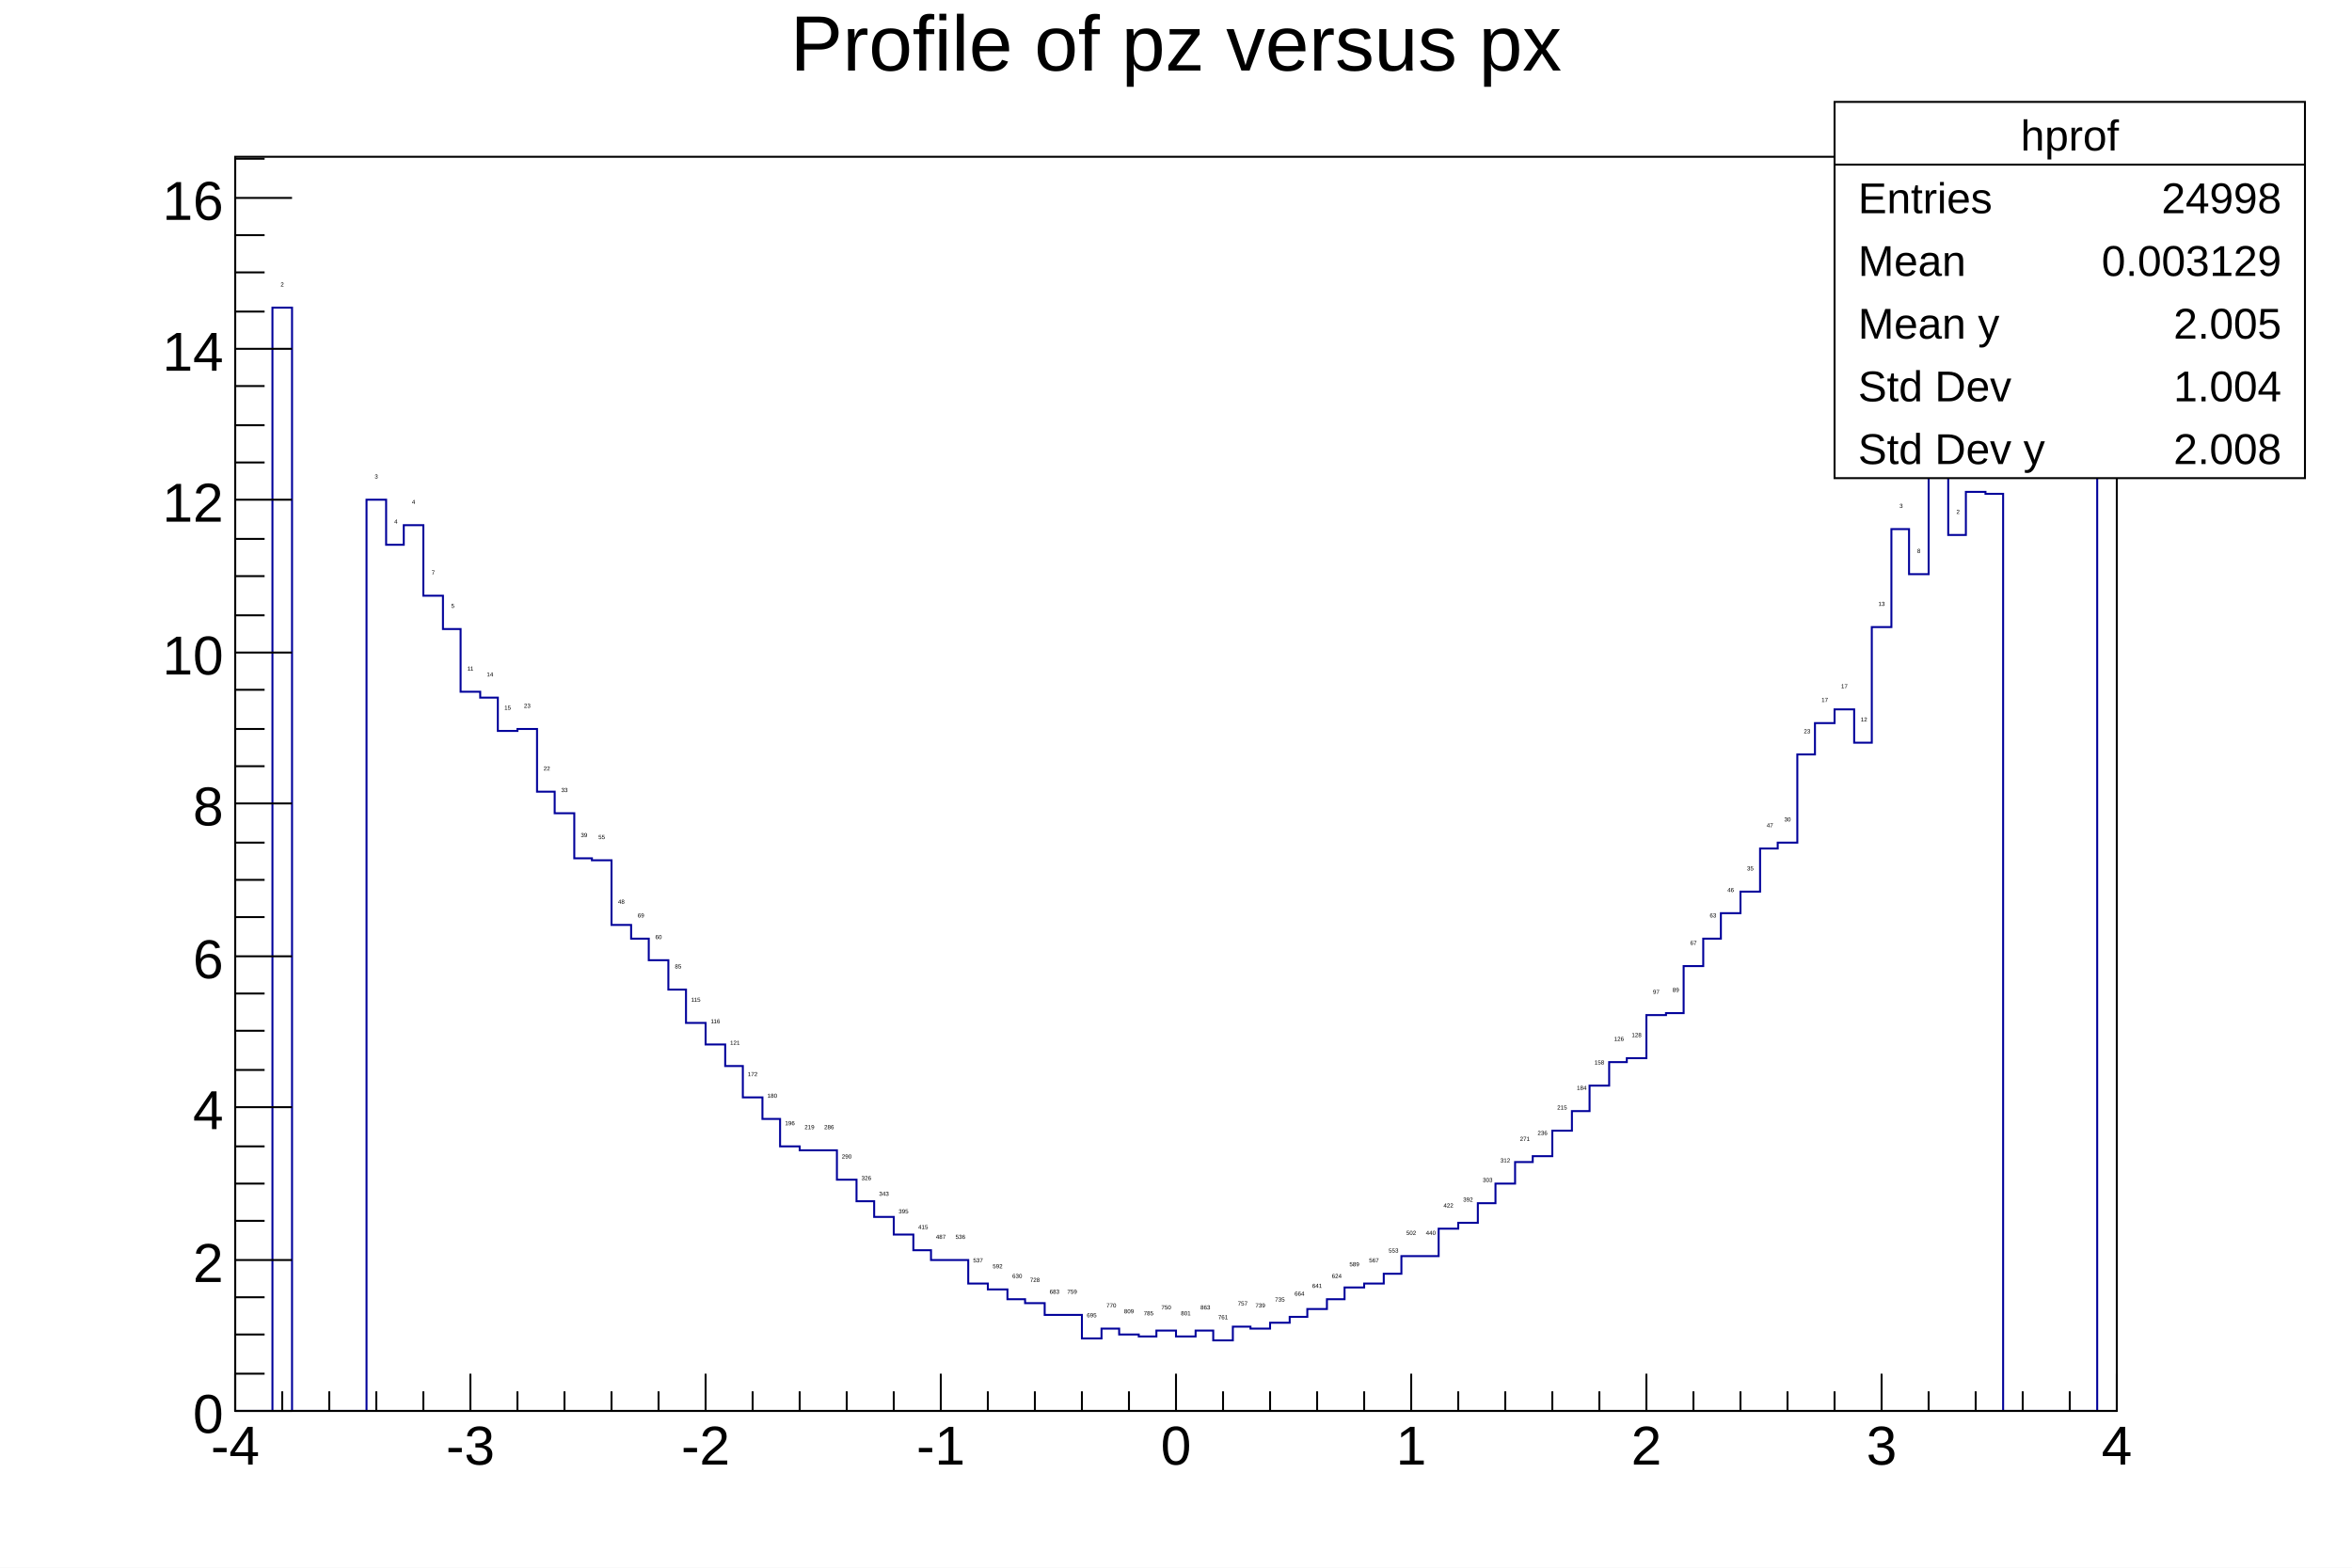
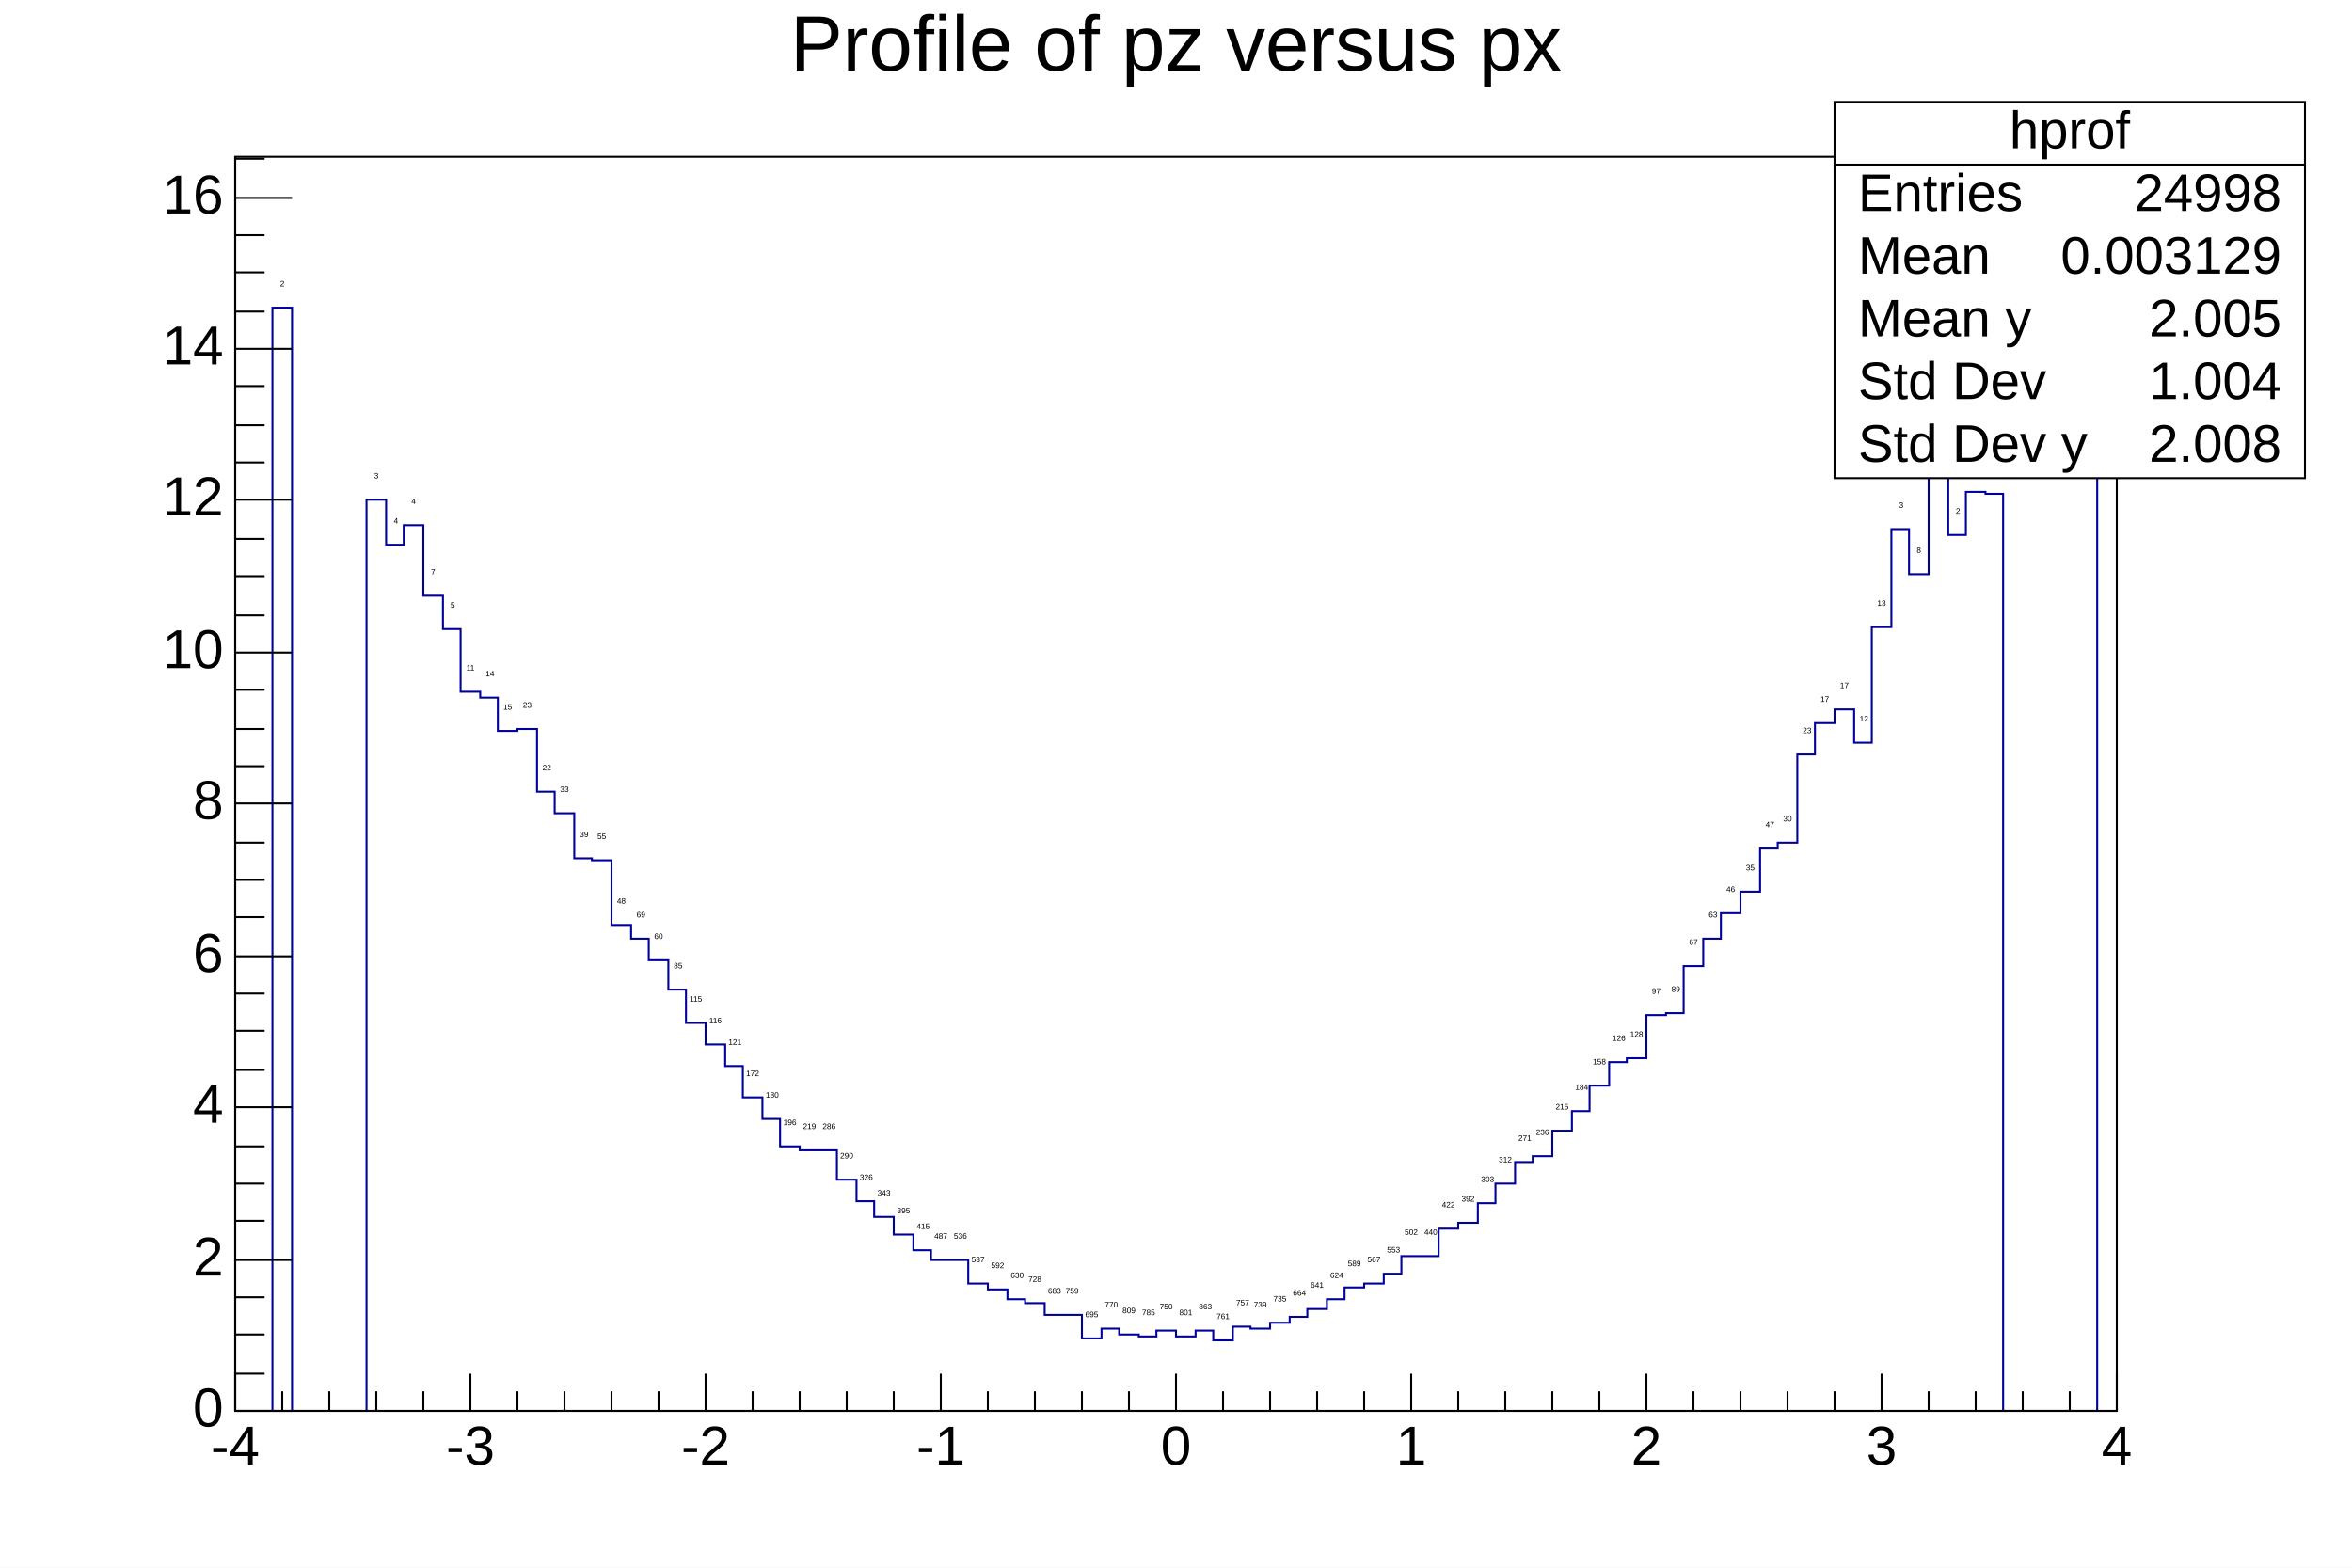
<svg xmlns="http://www.w3.org/2000/svg" viewBox="0 0 1200 800" preserveAspectRatio="none" width="1200" height="800">
  <path d="M0,0H1200V800H0Z" style="fill: white;" />
  <g>
    <g transform="translate(120,80)">
      <path d="M0,0H960V640H0Z" style="fill: white; stroke: black; stroke-width: 1;" />
      <svg x="0" y="0" overflow="hidden" width="960" height="640" viewBox="0 0 960 640">
-         <g font-family="Arial" font-size="3" space="preserve">
-           <text fill="black" text-anchor="middle" dy=".4em" transform="translate(24,65)">
-       2
-      </text>
-           <text fill="black" text-anchor="middle" dy=".4em" transform="translate(72,163)">
-       3
-      </text>
-           <text fill="black" text-anchor="middle" dy=".4em" transform="translate(82,186)">
-       4
-      </text>
-           <text fill="black" text-anchor="middle" dy=".4em" transform="translate(91,176)">
-       4
-      </text>
-           <text fill="black" text-anchor="middle" dy=".4em" transform="translate(101,212)">
-       7
-      </text>
-           <text fill="black" text-anchor="middle" dy=".4em" transform="translate(111,229)">
-       5
-      </text>
-           <text fill="black" text-anchor="middle" dy=".4em" transform="translate(120,261)">
-       11
-      </text>
-           <text fill="black" text-anchor="middle" dy=".4em" transform="translate(130,264)">
-       14
-      </text>
-           <text fill="black" text-anchor="middle" dy=".4em" transform="translate(139,281)">
-       15
-      </text>
-           <text fill="black" text-anchor="middle" dy=".4em" transform="translate(149,280)">
-       23
-      </text>
-           <text fill="black" text-anchor="middle" dy=".4em" transform="translate(159,312)">
-       22
-      </text>
-           <text fill="black" text-anchor="middle" dy=".4em" transform="translate(168,323)">
-       33
-      </text>
-           <text fill="black" text-anchor="middle" dy=".4em" transform="translate(178,346)">
-       39
-      </text>
-           <text fill="black" text-anchor="middle" dy=".4em" transform="translate(187,347)">
-       55
-      </text>
-           <text fill="black" text-anchor="middle" dy=".4em" transform="translate(197,380)">
-       48
-      </text>
-           <text fill="black" text-anchor="middle" dy=".4em" transform="translate(207,387)">
-       69
-      </text>
-           <text fill="black" text-anchor="middle" dy=".4em" transform="translate(216,398)">
-       60
-      </text>
-           <text fill="black" text-anchor="middle" dy=".4em" transform="translate(226,413)">
-       85
-      </text>
-           <text fill="black" text-anchor="middle" dy=".4em" transform="translate(235,430)">
-       115
-      </text>
-           <text fill="black" text-anchor="middle" dy=".4em" transform="translate(245,441)">
-       116
-      </text>
-           <text fill="black" text-anchor="middle" dy=".4em" transform="translate(255,452)">
-       121
-      </text>
-           <text fill="black" text-anchor="middle" dy=".4em" transform="translate(264,468)">
-       172
-      </text>
-           <text fill="black" text-anchor="middle" dy=".4em" transform="translate(274,479)">
-       180
-      </text>
-           <text fill="black" text-anchor="middle" dy=".4em" transform="translate(283,493)">
-       196
-      </text>
-           <text fill="black" text-anchor="middle" dy=".4em" transform="translate(293,495)">
-       219
-      </text>
-           <text fill="black" text-anchor="middle" dy=".4em" transform="translate(303,495)">
-       286
-      </text>
-           <text fill="black" text-anchor="middle" dy=".4em" transform="translate(312,510)">
-       290
-      </text>
-           <text fill="black" text-anchor="middle" dy=".4em" transform="translate(322,521)">
-       326
-      </text>
-           <text fill="black" text-anchor="middle" dy=".4em" transform="translate(331,529)">
-       343
-      </text>
-           <text fill="black" text-anchor="middle" dy=".4em" transform="translate(341,538)">
-       395
-      </text>
-           <text fill="black" text-anchor="middle" dy=".4em" transform="translate(351,546)">
-       415
-      </text>
-           <text fill="black" text-anchor="middle" dy=".4em" transform="translate(360,551)">
-       487
-      </text>
-           <text fill="black" text-anchor="middle" dy=".4em" transform="translate(370,551)">
-       536
-      </text>
-           <text fill="black" text-anchor="middle" dy=".4em" transform="translate(379,563)">
-       537
-      </text>
-           <text fill="black" text-anchor="middle" dy=".4em" transform="translate(389,566)">
-       592
-      </text>
-           <text fill="black" text-anchor="middle" dy=".4em" transform="translate(399,571)">
-       630
-      </text>
-           <text fill="black" text-anchor="middle" dy=".4em" transform="translate(408,573)">
-       728
-      </text>
-           <text fill="black" text-anchor="middle" dy=".4em" transform="translate(418,579)">
-       683
-      </text>
-           <text fill="black" text-anchor="middle" dy=".4em" transform="translate(427,579)">
-       759
-      </text>
-           <text fill="black" text-anchor="middle" dy=".4em" transform="translate(437,591)">
-       695
-      </text>
-           <text fill="black" text-anchor="middle" dy=".4em" transform="translate(447,586)">
-       770
-      </text>
-           <text fill="black" text-anchor="middle" dy=".4em" transform="translate(456,589)">
-       809
-      </text>
-           <text fill="black" text-anchor="middle" dy=".4em" transform="translate(466,590)">
-       785
-      </text>
-           <text fill="black" text-anchor="middle" dy=".4em" transform="translate(475,587)">
-       750
-      </text>
-           <text fill="black" text-anchor="middle" dy=".4em" transform="translate(485,590)">
-       801
-      </text>
-           <text fill="black" text-anchor="middle" dy=".4em" transform="translate(495,587)">
-       863
-      </text>
-           <text fill="black" text-anchor="middle" dy=".4em" transform="translate(504,592)">
-       761
-      </text>
-           <text fill="black" text-anchor="middle" dy=".4em" transform="translate(514,585)">
-       757
-      </text>
-           <text fill="black" text-anchor="middle" dy=".4em" transform="translate(523,586)">
-       739
-      </text>
-           <text fill="black" text-anchor="middle" dy=".4em" transform="translate(533,583)">
-       735
-      </text>
-           <text fill="black" text-anchor="middle" dy=".4em" transform="translate(543,580)">
-       664
-      </text>
-           <text fill="black" text-anchor="middle" dy=".4em" transform="translate(552,576)">
-       641
-      </text>
-           <text fill="black" text-anchor="middle" dy=".4em" transform="translate(562,571)">
-       624
-      </text>
-           <text fill="black" text-anchor="middle" dy=".4em" transform="translate(571,565)">
-       589
-      </text>
-           <text fill="black" text-anchor="middle" dy=".4em" transform="translate(581,563)">
-       567
-      </text>
-           <text fill="black" text-anchor="middle" dy=".4em" transform="translate(591,558)">
-       553
-      </text>
-           <text fill="black" text-anchor="middle" dy=".4em" transform="translate(600,549)">
-       502
-      </text>
-           <text fill="black" text-anchor="middle" dy=".4em" transform="translate(610,549)">
-       440
-      </text>
-           <text fill="black" text-anchor="middle" dy=".4em" transform="translate(619,535)">
-       422
-      </text>
-           <text fill="black" text-anchor="middle" dy=".4em" transform="translate(629,532)">
-       392
-      </text>
-           <text fill="black" text-anchor="middle" dy=".4em" transform="translate(639,522)">
-       303
-      </text>
-           <text fill="black" text-anchor="middle" dy=".4em" transform="translate(648,512)">
-       312
-      </text>
-           <text fill="black" text-anchor="middle" dy=".4em" transform="translate(658,501)">
-       271
-      </text>
-           <text fill="black" text-anchor="middle" dy=".4em" transform="translate(667,498)">
-       236
-      </text>
-           <text fill="black" text-anchor="middle" dy=".4em" transform="translate(677,485)">
-       215
-      </text>
-           <text fill="black" text-anchor="middle" dy=".4em" transform="translate(687,475)">
-       184
-      </text>
-           <text fill="black" text-anchor="middle" dy=".4em" transform="translate(696,462)">
-       158
-      </text>
-           <text fill="black" text-anchor="middle" dy=".4em" transform="translate(706,450)">
-       126
-      </text>
-           <text fill="black" text-anchor="middle" dy=".4em" transform="translate(715,448)">
-       128
-      </text>
-           <text fill="black" text-anchor="middle" dy=".4em" transform="translate(725,426)">
-       97
-      </text>
-           <text fill="black" text-anchor="middle" dy=".4em" transform="translate(735,425)">
-       89
-      </text>
-           <text fill="black" text-anchor="middle" dy=".4em" transform="translate(744,401)">
-       67
-      </text>
-           <text fill="black" text-anchor="middle" dy=".4em" transform="translate(754,387)">
-       63
-      </text>
-           <text fill="black" text-anchor="middle" dy=".4em" transform="translate(763,374)">
-       46
-      </text>
-           <text fill="black" text-anchor="middle" dy=".4em" transform="translate(773,363)">
-       35
-      </text>
-           <text fill="black" text-anchor="middle" dy=".4em" transform="translate(783,341)">
-       47
-      </text>
-           <text fill="black" text-anchor="middle" dy=".4em" transform="translate(792,338)">
-       30
-      </text>
-           <text fill="black" text-anchor="middle" dy=".4em" transform="translate(802,293)">
-       23
-      </text>
-           <text fill="black" text-anchor="middle" dy=".4em" transform="translate(811,277)">
-       17
-      </text>
-           <text fill="black" text-anchor="middle" dy=".4em" transform="translate(821,270)">
-       17
-      </text>
-           <text fill="black" text-anchor="middle" dy=".4em" transform="translate(831,287)">
-       12
-      </text>
-           <text fill="black" text-anchor="middle" dy=".4em" transform="translate(840,228)">
-       13
-      </text>
-           <text fill="black" text-anchor="middle" dy=".4em" transform="translate(850,178)">
-       3
-      </text>
-           <text fill="black" text-anchor="middle" dy=".4em" transform="translate(859,201)">
-       8
-      </text>
-           <text fill="black" text-anchor="middle" dy=".4em" transform="translate(869,146)">
-       6
-      </text>
-           <text fill="black" text-anchor="middle" dy=".4em" transform="translate(879,181)">
-       2
-      </text>
-           <text fill="black" text-anchor="middle" dy=".4em" transform="translate(888,159)">
-       2
-      </text>
-           <text fill="black" text-anchor="middle" dy=".4em" transform="translate(898,160)">
-       2
-      </text>
-           <text fill="black" text-anchor="middle" dy=".4em" transform="translate(955,18)">
-       1
-      </text>
-           <path d="M0,640h19v-563h10v563h38v-465h10v23h9v-10h10v36h10v17h9v32h10v3h9v17h10v-1h10v32h9v11h10v23h9v1h10v33h10v7h9v11h10v15h9v17h10v11h10v11h9v16h10v11h9v14h10v2h19v15h10v11h9v8h10v9h10v8h9v5h19v12h10v3h10v5h9v2h10v6h19v12h10v-5h9v3h10v1h9v-3h10v3h10v-3h9v5h10v-7h9v1h10v-3h10v-3h9v-4h10v-5h9v-6h10v-2h10v-5h9v-9h19v-14h10v-3h10v-10h9v-10h10v-11h9v-3h10v-13h10v-10h9v-13h10v-12h9v-2h10v-22h10v-1h9v-24h10v-14h9v-13h10v-11h10v-22h9v-3h10v-45h9v-16h10v-7h10v17h9v-59h10v-50h9v23h10v-55h10v35h9v-22h10v1h9v468h48v-610h10" style="stroke-linejoin: miter; stroke: #00009a; stroke-width: 1; fill: none;" />
+         <g font-family="Arial" font-size="4" xml:space="preserve">
+           <text fill="black" text-anchor="middle" dominant-baseline="middle" transform="translate(24,65)">2</text>
+           <text fill="black" text-anchor="middle" dominant-baseline="middle" transform="translate(72,163)">3</text>
+           <text fill="black" text-anchor="middle" dominant-baseline="middle" transform="translate(82,186)">4</text>
+           <text fill="black" text-anchor="middle" dominant-baseline="middle" transform="translate(91,176)">4</text>
+           <text fill="black" text-anchor="middle" dominant-baseline="middle" transform="translate(101,212)">7</text>
+           <text fill="black" text-anchor="middle" dominant-baseline="middle" transform="translate(111,229)">5</text>
+           <text fill="black" text-anchor="middle" dominant-baseline="middle" transform="translate(120,261)">11</text>
+           <text fill="black" text-anchor="middle" dominant-baseline="middle" transform="translate(130,264)">14</text>
+           <text fill="black" text-anchor="middle" dominant-baseline="middle" transform="translate(139,281)">15</text>
+           <text fill="black" text-anchor="middle" dominant-baseline="middle" transform="translate(149,280)">23</text>
+           <text fill="black" text-anchor="middle" dominant-baseline="middle" transform="translate(159,312)">22</text>
+           <text fill="black" text-anchor="middle" dominant-baseline="middle" transform="translate(168,323)">33</text>
+           <text fill="black" text-anchor="middle" dominant-baseline="middle" transform="translate(178,346)">39</text>
+           <text fill="black" text-anchor="middle" dominant-baseline="middle" transform="translate(187,347)">55</text>
+           <text fill="black" text-anchor="middle" dominant-baseline="middle" transform="translate(197,380)">48</text>
+           <text fill="black" text-anchor="middle" dominant-baseline="middle" transform="translate(207,387)">69</text>
+           <text fill="black" text-anchor="middle" dominant-baseline="middle" transform="translate(216,398)">60</text>
+           <text fill="black" text-anchor="middle" dominant-baseline="middle" transform="translate(226,413)">85</text>
+           <text fill="black" text-anchor="middle" dominant-baseline="middle" transform="translate(235,430)">115</text>
+           <text fill="black" text-anchor="middle" dominant-baseline="middle" transform="translate(245,441)">116</text>
+           <text fill="black" text-anchor="middle" dominant-baseline="middle" transform="translate(255,452)">121</text>
+           <text fill="black" text-anchor="middle" dominant-baseline="middle" transform="translate(264,468)">172</text>
+           <text fill="black" text-anchor="middle" dominant-baseline="middle" transform="translate(274,479)">180</text>
+           <text fill="black" text-anchor="middle" dominant-baseline="middle" transform="translate(283,493)">196</text>
+           <text fill="black" text-anchor="middle" dominant-baseline="middle" transform="translate(293,495)">219</text>
+           <text fill="black" text-anchor="middle" dominant-baseline="middle" transform="translate(303,495)">286</text>
+           <text fill="black" text-anchor="middle" dominant-baseline="middle" transform="translate(312,510)">290</text>
+           <text fill="black" text-anchor="middle" dominant-baseline="middle" transform="translate(322,521)">326</text>
+           <text fill="black" text-anchor="middle" dominant-baseline="middle" transform="translate(331,529)">343</text>
+           <text fill="black" text-anchor="middle" dominant-baseline="middle" transform="translate(341,538)">395</text>
+           <text fill="black" text-anchor="middle" dominant-baseline="middle" transform="translate(351,546)">415</text>
+           <text fill="black" text-anchor="middle" dominant-baseline="middle" transform="translate(360,551)">487</text>
+           <text fill="black" text-anchor="middle" dominant-baseline="middle" transform="translate(370,551)">536</text>
+           <text fill="black" text-anchor="middle" dominant-baseline="middle" transform="translate(379,563)">537</text>
+           <text fill="black" text-anchor="middle" dominant-baseline="middle" transform="translate(389,566)">592</text>
+           <text fill="black" text-anchor="middle" dominant-baseline="middle" transform="translate(399,571)">630</text>
+           <text fill="black" text-anchor="middle" dominant-baseline="middle" transform="translate(408,573)">728</text>
+           <text fill="black" text-anchor="middle" dominant-baseline="middle" transform="translate(418,579)">683</text>
+           <text fill="black" text-anchor="middle" dominant-baseline="middle" transform="translate(427,579)">759</text>
+           <text fill="black" text-anchor="middle" dominant-baseline="middle" transform="translate(437,591)">695</text>
+           <text fill="black" text-anchor="middle" dominant-baseline="middle" transform="translate(447,586)">770</text>
+           <text fill="black" text-anchor="middle" dominant-baseline="middle" transform="translate(456,589)">809</text>
+           <text fill="black" text-anchor="middle" dominant-baseline="middle" transform="translate(466,590)">785</text>
+           <text fill="black" text-anchor="middle" dominant-baseline="middle" transform="translate(475,587)">750</text>
+           <text fill="black" text-anchor="middle" dominant-baseline="middle" transform="translate(485,590)">801</text>
+           <text fill="black" text-anchor="middle" dominant-baseline="middle" transform="translate(495,587)">863</text>
+           <text fill="black" text-anchor="middle" dominant-baseline="middle" transform="translate(504,592)">761</text>
+           <text fill="black" text-anchor="middle" dominant-baseline="middle" transform="translate(514,585)">757</text>
+           <text fill="black" text-anchor="middle" dominant-baseline="middle" transform="translate(523,586)">739</text>
+           <text fill="black" text-anchor="middle" dominant-baseline="middle" transform="translate(533,583)">735</text>
+           <text fill="black" text-anchor="middle" dominant-baseline="middle" transform="translate(543,580)">664</text>
+           <text fill="black" text-anchor="middle" dominant-baseline="middle" transform="translate(552,576)">641</text>
+           <text fill="black" text-anchor="middle" dominant-baseline="middle" transform="translate(562,571)">624</text>
+           <text fill="black" text-anchor="middle" dominant-baseline="middle" transform="translate(571,565)">589</text>
+           <text fill="black" text-anchor="middle" dominant-baseline="middle" transform="translate(581,563)">567</text>
+           <text fill="black" text-anchor="middle" dominant-baseline="middle" transform="translate(591,558)">553</text>
+           <text fill="black" text-anchor="middle" dominant-baseline="middle" transform="translate(600,549)">502</text>
+           <text fill="black" text-anchor="middle" dominant-baseline="middle" transform="translate(610,549)">440</text>
+           <text fill="black" text-anchor="middle" dominant-baseline="middle" transform="translate(619,535)">422</text>
+           <text fill="black" text-anchor="middle" dominant-baseline="middle" transform="translate(629,532)">392</text>
+           <text fill="black" text-anchor="middle" dominant-baseline="middle" transform="translate(639,522)">303</text>
+           <text fill="black" text-anchor="middle" dominant-baseline="middle" transform="translate(648,512)">312</text>
+           <text fill="black" text-anchor="middle" dominant-baseline="middle" transform="translate(658,501)">271</text>
+           <text fill="black" text-anchor="middle" dominant-baseline="middle" transform="translate(667,498)">236</text>
+           <text fill="black" text-anchor="middle" dominant-baseline="middle" transform="translate(677,485)">215</text>
+           <text fill="black" text-anchor="middle" dominant-baseline="middle" transform="translate(687,475)">184</text>
+           <text fill="black" text-anchor="middle" dominant-baseline="middle" transform="translate(696,462)">158</text>
+           <text fill="black" text-anchor="middle" dominant-baseline="middle" transform="translate(706,450)">126</text>
+           <text fill="black" text-anchor="middle" dominant-baseline="middle" transform="translate(715,448)">128</text>
+           <text fill="black" text-anchor="middle" dominant-baseline="middle" transform="translate(725,426)">97</text>
+           <text fill="black" text-anchor="middle" dominant-baseline="middle" transform="translate(735,425)">89</text>
+           <text fill="black" text-anchor="middle" dominant-baseline="middle" transform="translate(744,401)">67</text>
+           <text fill="black" text-anchor="middle" dominant-baseline="middle" transform="translate(754,387)">63</text>
+           <text fill="black" text-anchor="middle" dominant-baseline="middle" transform="translate(763,374)">46</text>
+           <text fill="black" text-anchor="middle" dominant-baseline="middle" transform="translate(773,363)">35</text>
+           <text fill="black" text-anchor="middle" dominant-baseline="middle" transform="translate(783,341)">47</text>
+           <text fill="black" text-anchor="middle" dominant-baseline="middle" transform="translate(792,338)">30</text>
+           <text fill="black" text-anchor="middle" dominant-baseline="middle" transform="translate(802,293)">23</text>
+           <text fill="black" text-anchor="middle" dominant-baseline="middle" transform="translate(811,277)">17</text>
+           <text fill="black" text-anchor="middle" dominant-baseline="middle" transform="translate(821,270)">17</text>
+           <text fill="black" text-anchor="middle" dominant-baseline="middle" transform="translate(831,287)">12</text>
+           <text fill="black" text-anchor="middle" dominant-baseline="middle" transform="translate(840,228)">13</text>
+           <text fill="black" text-anchor="middle" dominant-baseline="middle" transform="translate(850,178)">3</text>
+           <text fill="black" text-anchor="middle" dominant-baseline="middle" transform="translate(859,201)">8</text>
+           <text fill="black" text-anchor="middle" dominant-baseline="middle" transform="translate(869,146)">6</text>
+           <text fill="black" text-anchor="middle" dominant-baseline="middle" transform="translate(879,181)">2</text>
+           <text fill="black" text-anchor="middle" dominant-baseline="middle" transform="translate(888,159)">2</text>
+           <text fill="black" text-anchor="middle" dominant-baseline="middle" transform="translate(898,160)">2</text>
+           <text fill="black" text-anchor="middle" dominant-baseline="middle" transform="translate(955,18)">1</text>
+           <path d="M0,640h19v-563h10v563h38v-465h10v23h9v-10h10v36h10v17h9v32h10v3h9v17h10v-1h10v32h9v11h10v23h9v1h10v33h10v7h9v11h10v15h9v17h10v11h10v11h9v16h10v11h9v14h10v2h19v15h10v11h9v8h10v9h10v8h9v5h19v12h10v3h10v5h9v2h10v6h19v12h10v-5h9v3h10v1h9v-3h10v3h10v-3h9v5h10v-7h9v1h10v-3h10v-3h9v-4h10v-5h9v-6h10v-2h10v-5h9v-9h19v-14h10v-3h10v-10h9v-10h10v-11h9v-3h10v-13h10v-10h9v-13h10v-12h9v-2h10v-22h10v-1h9v-24h10v-14h9v-13h10v-11h10v-22h9v-3h10v-45h9v-16h10v-7h10v17h9v-59h10v-50h9v23h10v-55h10v35h9v-22h10v1h9v468h48v-610h10" style="stroke-linejoin: miter; stroke: rgb(0, 0, 154); stroke-width: 1; fill: none;" />
        </g>
      </svg>
      <g>
        <g transform="translate(0,640)">
          <path d="M0,0h960M0,-19V0M24,-10V0M48,-10V0M72,-10V0M96,-10V0M120,-19V0M144,-10V0M168,-10V0M192,-10V0M216,-10V0M240,-19V0M264,-10V0M288,-10V0M312,-10V0M336,-10V0M360,-19V0M384,-10V0M408,-10V0M432,-10V0M456,-10V0M480,-19V0M504,-10V0M528,-10V0M552,-10V0M576,-10V0M600,-19V0M624,-10V0M648,-10V0M672,-10V0M696,-10V0M720,-19V0M744,-10V0M768,-10V0M792,-10V0M816,-10V0M840,-19V0M864,-10V0M888,-10V0M912,-10V0M936,-10V0M960,-19V0" style="stroke: black; stroke-width: 1;" />
-           <g font-family="Arial" font-size="28" space="preserve" fill="black" text-anchor="middle">
-             <text dy=".8em" transform="translate(0,5)">
-        -4
-       </text>
-             <text dy=".8em" transform="translate(120,5)">
-        -3
-       </text>
-             <text dy=".8em" transform="translate(240,5)">
-        -2
-       </text>
-             <text dy=".8em" transform="translate(360,5)">
-        -1
-       </text>
-             <text dy=".8em" transform="translate(480,5)">
-        0
-       </text>
-             <text dy=".8em" transform="translate(600,5)">
-        1
-       </text>
-             <text dy=".8em" transform="translate(720,5)">
-        2
-       </text>
-             <text dy=".8em" transform="translate(840,5)">
-        3
-       </text>
-             <text dy=".8em" transform="translate(960,5)">
-        4
-       </text>
+           <g font-family="Arial" font-size="28" xml:space="preserve" fill="black" text-anchor="middle">
+             <text dy=".8em" transform="translate(0,5)">-4</text>
+             <text dy=".8em" transform="translate(120,5)">-3</text>
+             <text dy=".8em" transform="translate(240,5)">-2</text>
+             <text dy=".8em" transform="translate(360,5)">-1</text>
+             <text dy=".8em" transform="translate(480,5)">0</text>
+             <text dy=".8em" transform="translate(600,5)">1</text>
+             <text dy=".8em" transform="translate(720,5)">2</text>
+             <text dy=".8em" transform="translate(840,5)">3</text>
+             <text dy=".8em" transform="translate(960,5)">4</text>
          </g>
        </g>
        <g>
          <path d="M0,0v640M29,640H0M15,621H0M15,601H0M15,582H0M29,563H0M15,543H0M15,524H0M15,505H0M29,485H0M15,466H0M15,446H0M15,427H0M29,408H0M15,388H0M15,369H0M15,350H0M29,330H0M15,311H0M15,292H0M15,272H0M29,253H0M15,234H0M15,214H0M15,195H0M29,175H0M15,156H0M15,137H0M15,117H0M29,98H0M15,79H0M15,59H0M15,40H0M29,21H0M15,1H0" style="stroke: black; stroke-width: 1;" />
-           <g font-family="Arial" font-size="28" space="preserve" fill="black" text-anchor="end">
-             <text dy=".4em" transform="translate(-6,640)">
-        0
-       </text>
-             <text dy=".4em" transform="translate(-6,563)">
-        2
-       </text>
-             <text dy=".4em" transform="translate(-6,485)">
-        4
-       </text>
-             <text dy=".4em" transform="translate(-6,408)">
-        6
-       </text>
-             <text dy=".4em" transform="translate(-6,330)">
-        8
-       </text>
-             <text dy=".4em" transform="translate(-6,253)">
-        10
-       </text>
-             <text dy=".4em" transform="translate(-6,175)">
-        12
-       </text>
-             <text dy=".4em" transform="translate(-6,98)">
-        14
-       </text>
-             <text dy=".4em" transform="translate(-6,21)">
-        16
-       </text>
+           <g font-family="Arial" font-size="28" xml:space="preserve" fill="black" text-anchor="end">
+             <text dominant-baseline="middle" transform="translate(-6,640)">0</text>
+             <text dominant-baseline="middle" transform="translate(-6,563)">2</text>
+             <text dominant-baseline="middle" transform="translate(-6,485)">4</text>
+             <text dominant-baseline="middle" transform="translate(-6,408)">6</text>
+             <text dominant-baseline="middle" transform="translate(-6,330)">8</text>
+             <text dominant-baseline="middle" transform="translate(-6,253)">10</text>
+             <text dominant-baseline="middle" transform="translate(-6,175)">12</text>
+             <text dominant-baseline="middle" transform="translate(-6,98)">14</text>
+             <text dominant-baseline="middle" transform="translate(-6,21)">16</text>
          </g>
        </g>
      </g>
    </g>
-     <g transform="translate(936,52)" font-family="Arial" font-size="22" space="preserve" fill="black">
+     <g transform="translate(936,52)" font-family="Arial" font-size="27" xml:space="preserve" fill="black">
      <path d="M0,0H240V192H0Z" style="fill: white; stroke: black; stroke-width: 1;" />
-       <text text-anchor="middle" dy=".4em" transform="translate(120,16)">
-     hprof
-    </text>
-       <text text-anchor="start" dy=".4em" transform="translate(12,48)">
-     Entries
-    </text>
-       <text text-anchor="end" dy=".4em" transform="translate(228,48)">
-     24998
-    </text>
-       <text text-anchor="start" dy=".4em" transform="translate(12,80)">
-     Mean
-    </text>
-       <text text-anchor="end" dy=".4em" transform="translate(228,80)">
-     0.003129
-    </text>
-       <text text-anchor="start" dy=".4em" transform="translate(12,112)">
-     Mean y
-    </text>
-       <text text-anchor="end" dy=".4em" transform="translate(228,112)">
-     2.005
-    </text>
-       <text text-anchor="start" dy=".4em" transform="translate(12,144)">
-     Std Dev
-    </text>
-       <text text-anchor="end" dy=".4em" transform="translate(228,144)">
-     1.004
-    </text>
-       <text text-anchor="start" dy=".4em" transform="translate(12,176)">
-     Std Dev y
-    </text>
-       <text text-anchor="end" dy=".4em" transform="translate(228,176)">
-     2.008
-    </text>
+       <text text-anchor="middle" dominant-baseline="middle" transform="translate(120,16)">hprof</text>
+       <text text-anchor="start" dominant-baseline="middle" transform="translate(12,48)">Entries</text>
+       <text text-anchor="end" dominant-baseline="middle" transform="translate(228,48)">24998</text>
+       <text text-anchor="start" dominant-baseline="middle" transform="translate(12,80)">Mean</text>
+       <text text-anchor="end" dominant-baseline="middle" transform="translate(228,80)">0.003129</text>
+       <text text-anchor="start" dominant-baseline="middle" transform="translate(12,112)">Mean y</text>
+       <text text-anchor="end" dominant-baseline="middle" transform="translate(228,112)">2.005</text>
+       <text text-anchor="start" dominant-baseline="middle" transform="translate(12,144)">Std Dev</text>
+       <text text-anchor="end" dominant-baseline="middle" transform="translate(228,144)">1.004</text>
+       <text text-anchor="start" dominant-baseline="middle" transform="translate(12,176)">Std Dev y</text>
+       <text text-anchor="end" dominant-baseline="middle" transform="translate(228,176)">2.008</text>
      <path d="M0,32h240" style="stroke: black; stroke-width: 1;" />
    </g>
-     <g transform="translate(120,4)" font-family="Arial" font-size="40" space="preserve">
-       <text fill="black" text-anchor="middle" dy=".8em" transform="translate(480)">
-     Profile of pz versus px
-    </text>
+     <g transform="translate(120,4)" font-family="Arial" font-size="40" xml:space="preserve">
+       <text fill="black" text-anchor="middle" dy=".8em" transform="translate(480)">Profile of pz versus px</text>
    </g>
  </g>
</svg>
